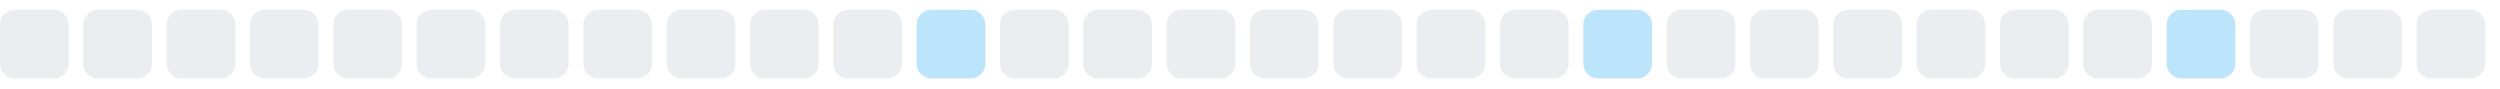
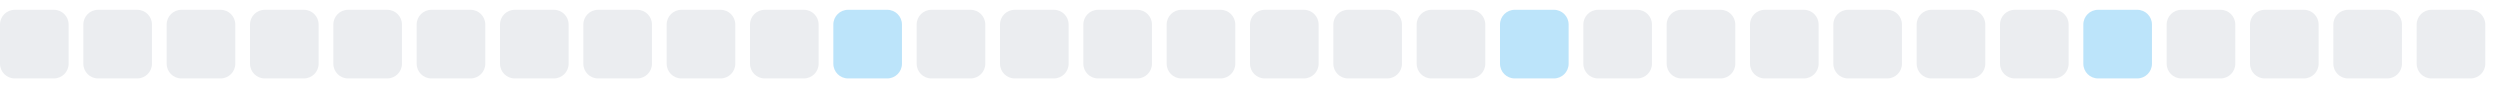
<svg xmlns="http://www.w3.org/2000/svg" width="255" height="9">
  <style>
        .level0 { fill: #ebedf0; }
        .level1 { fill: #bce4fa; }
        .level2 { fill: #75c7f7; }
        .level3 { fill: #30a9f2; }
        .level4 { fill: #008ee6; }
        @media (prefers-color-scheme: dark) {
          .level0 { fill: #161b22; }
          .level1 { fill: #0b3b5c; }
          .level2 { fill: #0a6299; }
          .level3 { fill: #008ee6; }
          .level4 { fill: #5bc4ff; }
        }
      </style>
  <rect x="0.0" y="1" width="7" height="7" rx="1.5" ry="1.5" class="level0" />
  <rect x="8.5" y="1" width="7" height="7" rx="1.5" ry="1.5" class="level0" />
  <rect x="17.0" y="1" width="7" height="7" rx="1.5" ry="1.5" class="level0" />
  <rect x="25.5" y="1" width="7" height="7" rx="1.5" ry="1.5" class="level0" />
  <rect x="34.0" y="1" width="7" height="7" rx="1.5" ry="1.5" class="level0" />
  <rect x="42.5" y="1" width="7" height="7" rx="1.5" ry="1.5" class="level0" />
  <rect x="51.0" y="1" width="7" height="7" rx="1.5" ry="1.5" class="level0" />
  <rect x="59.5" y="1" width="7" height="7" rx="1.5" ry="1.5" class="level0" />
  <rect x="68.0" y="1" width="7" height="7" rx="1.5" ry="1.5" class="level0" />
  <rect x="76.5" y="1" width="7" height="7" rx="1.5" ry="1.5" class="level0" />
-   <rect x="85.0" y="1" width="7" height="7" rx="1.5" ry="1.5" class="level0" />
-   <rect x="93.5" y="1" width="7" height="7" rx="1.5" ry="1.5" class="level1" />
+   <rect x="85.0" y="1" width="7" height="7" rx="1.5" ry="1.5" class="level1" />
+   <rect x="93.5" y="1" width="7" height="7" rx="1.5" ry="1.5" class="level0" />
  <rect x="102.0" y="1" width="7" height="7" rx="1.5" ry="1.5" class="level0" />
  <rect x="110.5" y="1" width="7" height="7" rx="1.5" ry="1.5" class="level0" />
  <rect x="119.0" y="1" width="7" height="7" rx="1.5" ry="1.5" class="level0" />
  <rect x="127.5" y="1" width="7" height="7" rx="1.5" ry="1.5" class="level0" />
  <rect x="136.0" y="1" width="7" height="7" rx="1.5" ry="1.5" class="level0" />
  <rect x="144.5" y="1" width="7" height="7" rx="1.5" ry="1.5" class="level0" />
-   <rect x="153.0" y="1" width="7" height="7" rx="1.5" ry="1.5" class="level0" />
-   <rect x="161.5" y="1" width="7" height="7" rx="1.5" ry="1.5" class="level1" />
+   <rect x="153.0" y="1" width="7" height="7" rx="1.5" ry="1.5" class="level1" />
+   <rect x="161.5" y="1" width="7" height="7" rx="1.5" ry="1.5" class="level0" />
  <rect x="170.0" y="1" width="7" height="7" rx="1.5" ry="1.5" class="level0" />
  <rect x="178.5" y="1" width="7" height="7" rx="1.5" ry="1.5" class="level0" />
  <rect x="187.0" y="1" width="7" height="7" rx="1.5" ry="1.5" class="level0" />
  <rect x="195.5" y="1" width="7" height="7" rx="1.5" ry="1.5" class="level0" />
  <rect x="204.0" y="1" width="7" height="7" rx="1.5" ry="1.5" class="level0" />
-   <rect x="212.5" y="1" width="7" height="7" rx="1.5" ry="1.5" class="level0" />
-   <rect x="221.0" y="1" width="7" height="7" rx="1.5" ry="1.5" class="level1" />
+   <rect x="212.5" y="1" width="7" height="7" rx="1.5" ry="1.5" class="level1" />
+   <rect x="221.0" y="1" width="7" height="7" rx="1.5" ry="1.5" class="level0" />
  <rect x="229.5" y="1" width="7" height="7" rx="1.5" ry="1.5" class="level0" />
  <rect x="238.0" y="1" width="7" height="7" rx="1.5" ry="1.5" class="level0" />
  <rect x="246.5" y="1" width="7" height="7" rx="1.5" ry="1.5" class="level0" />
</svg>
